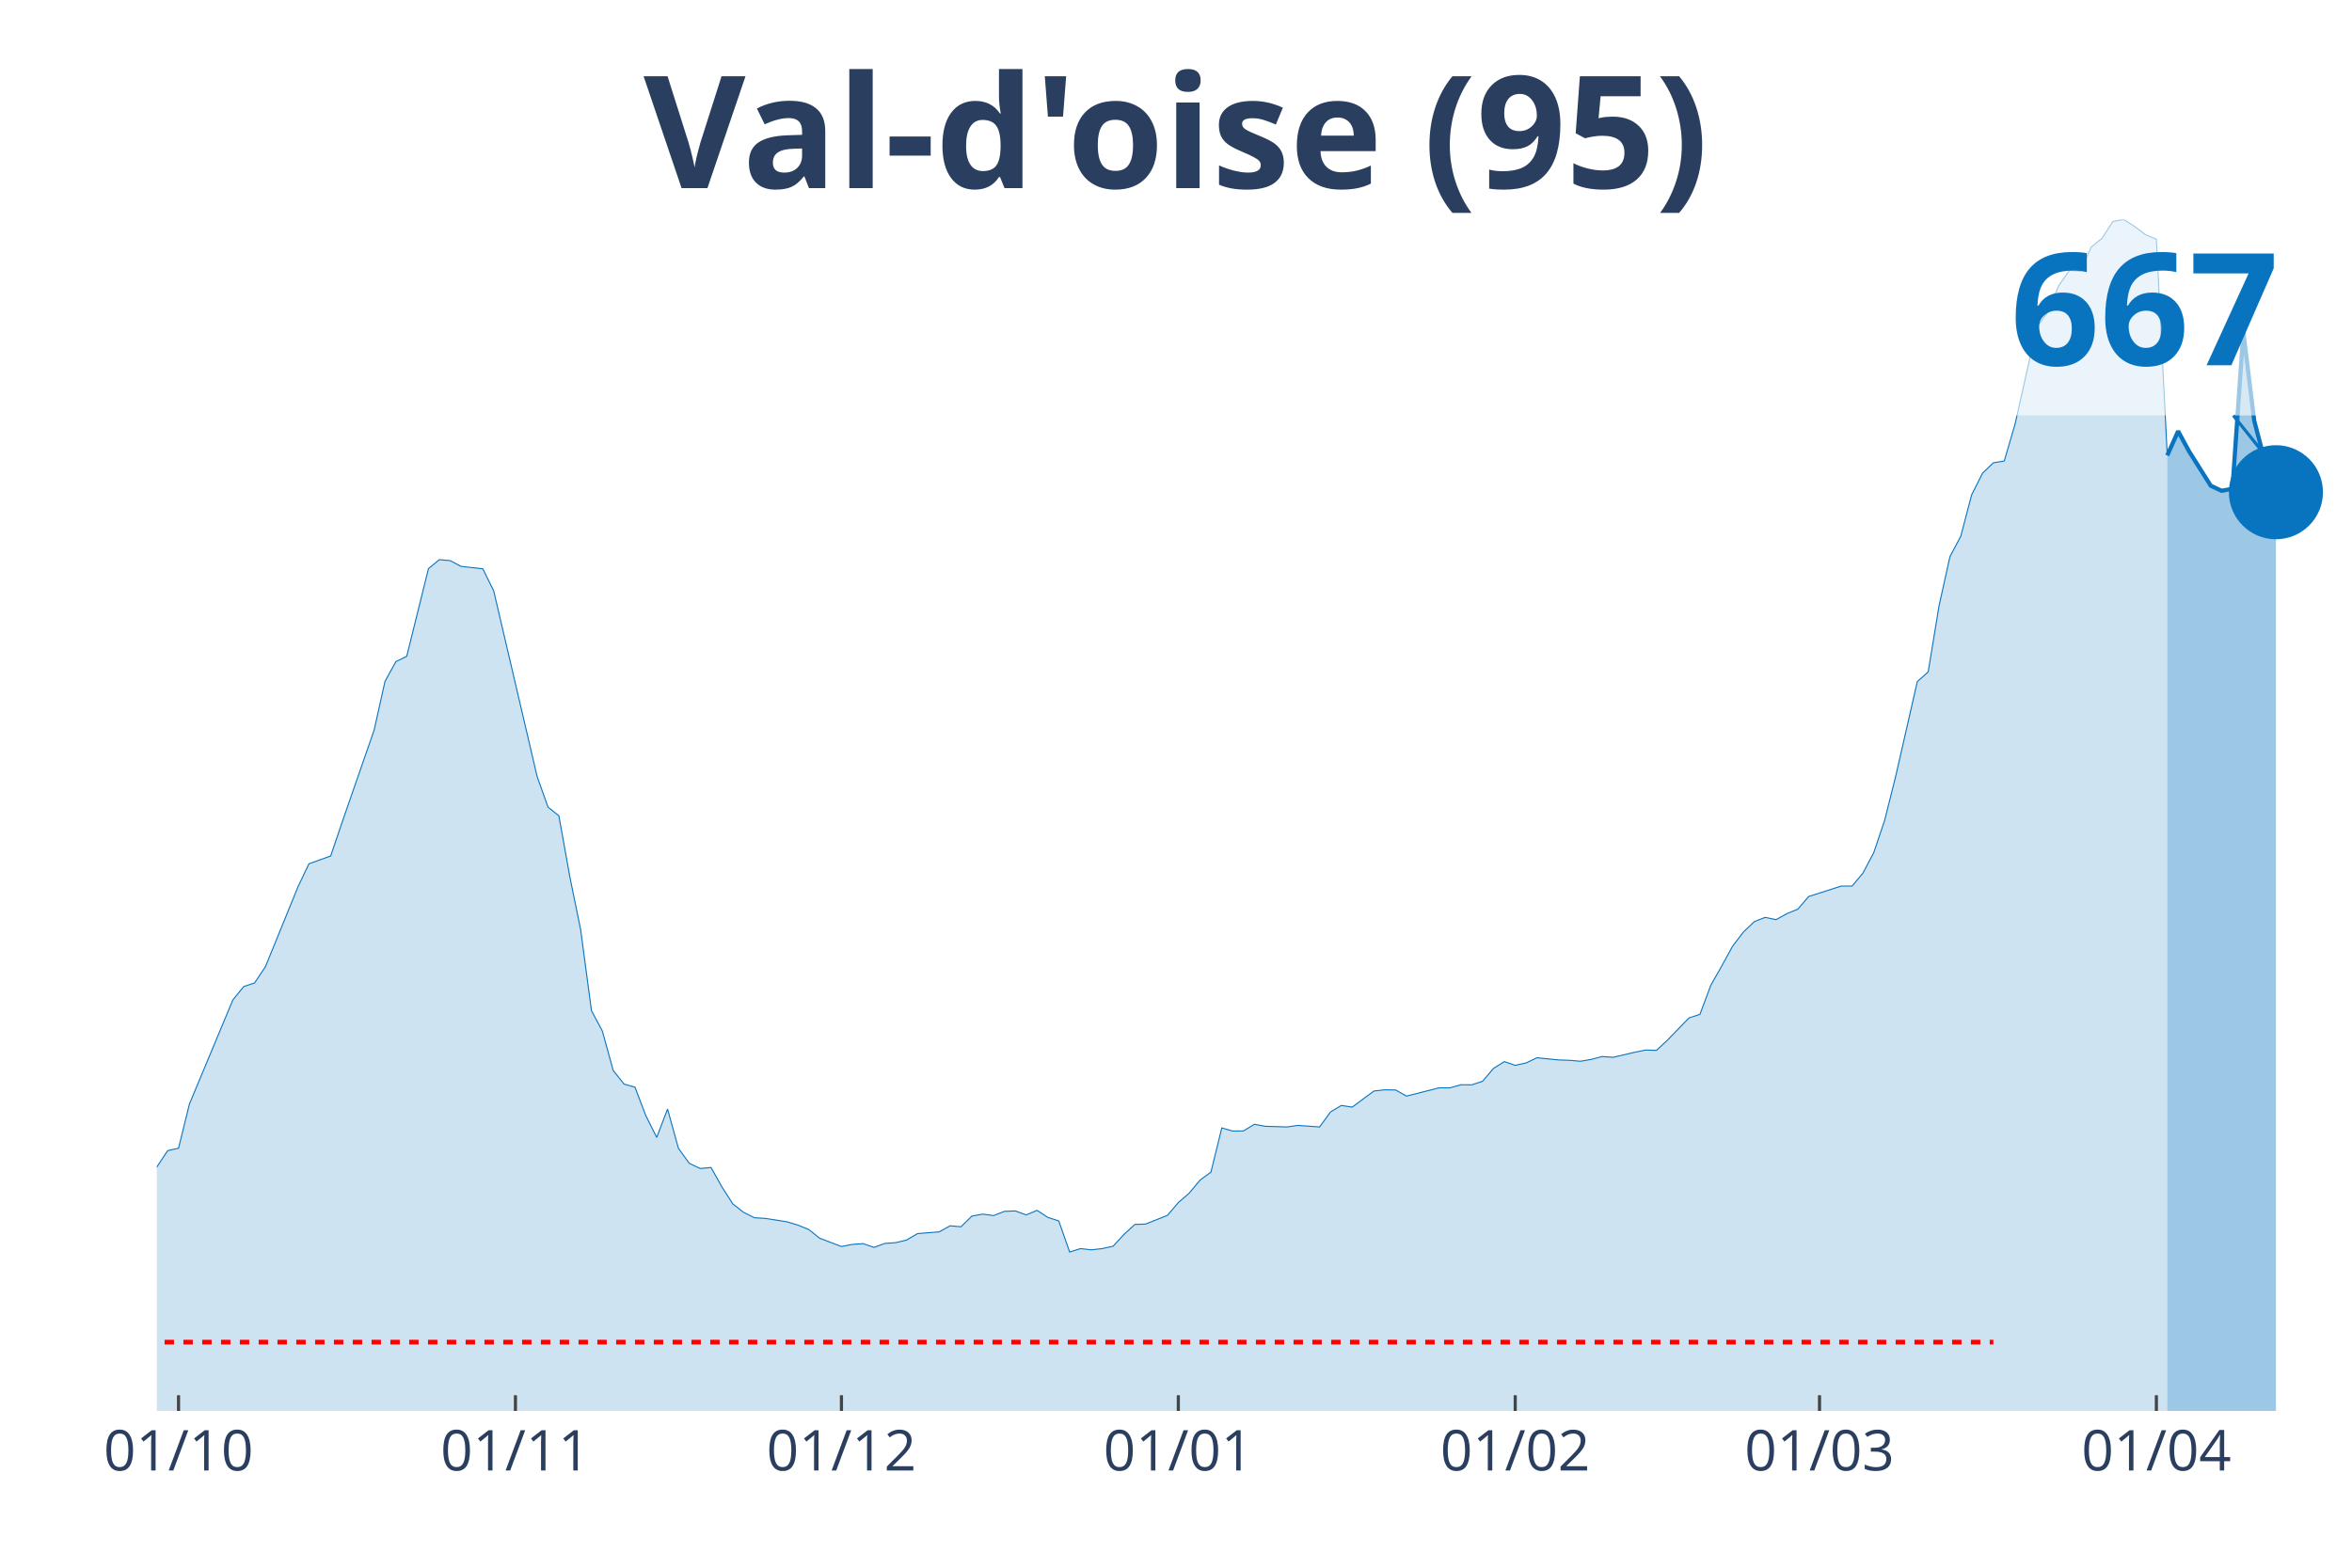
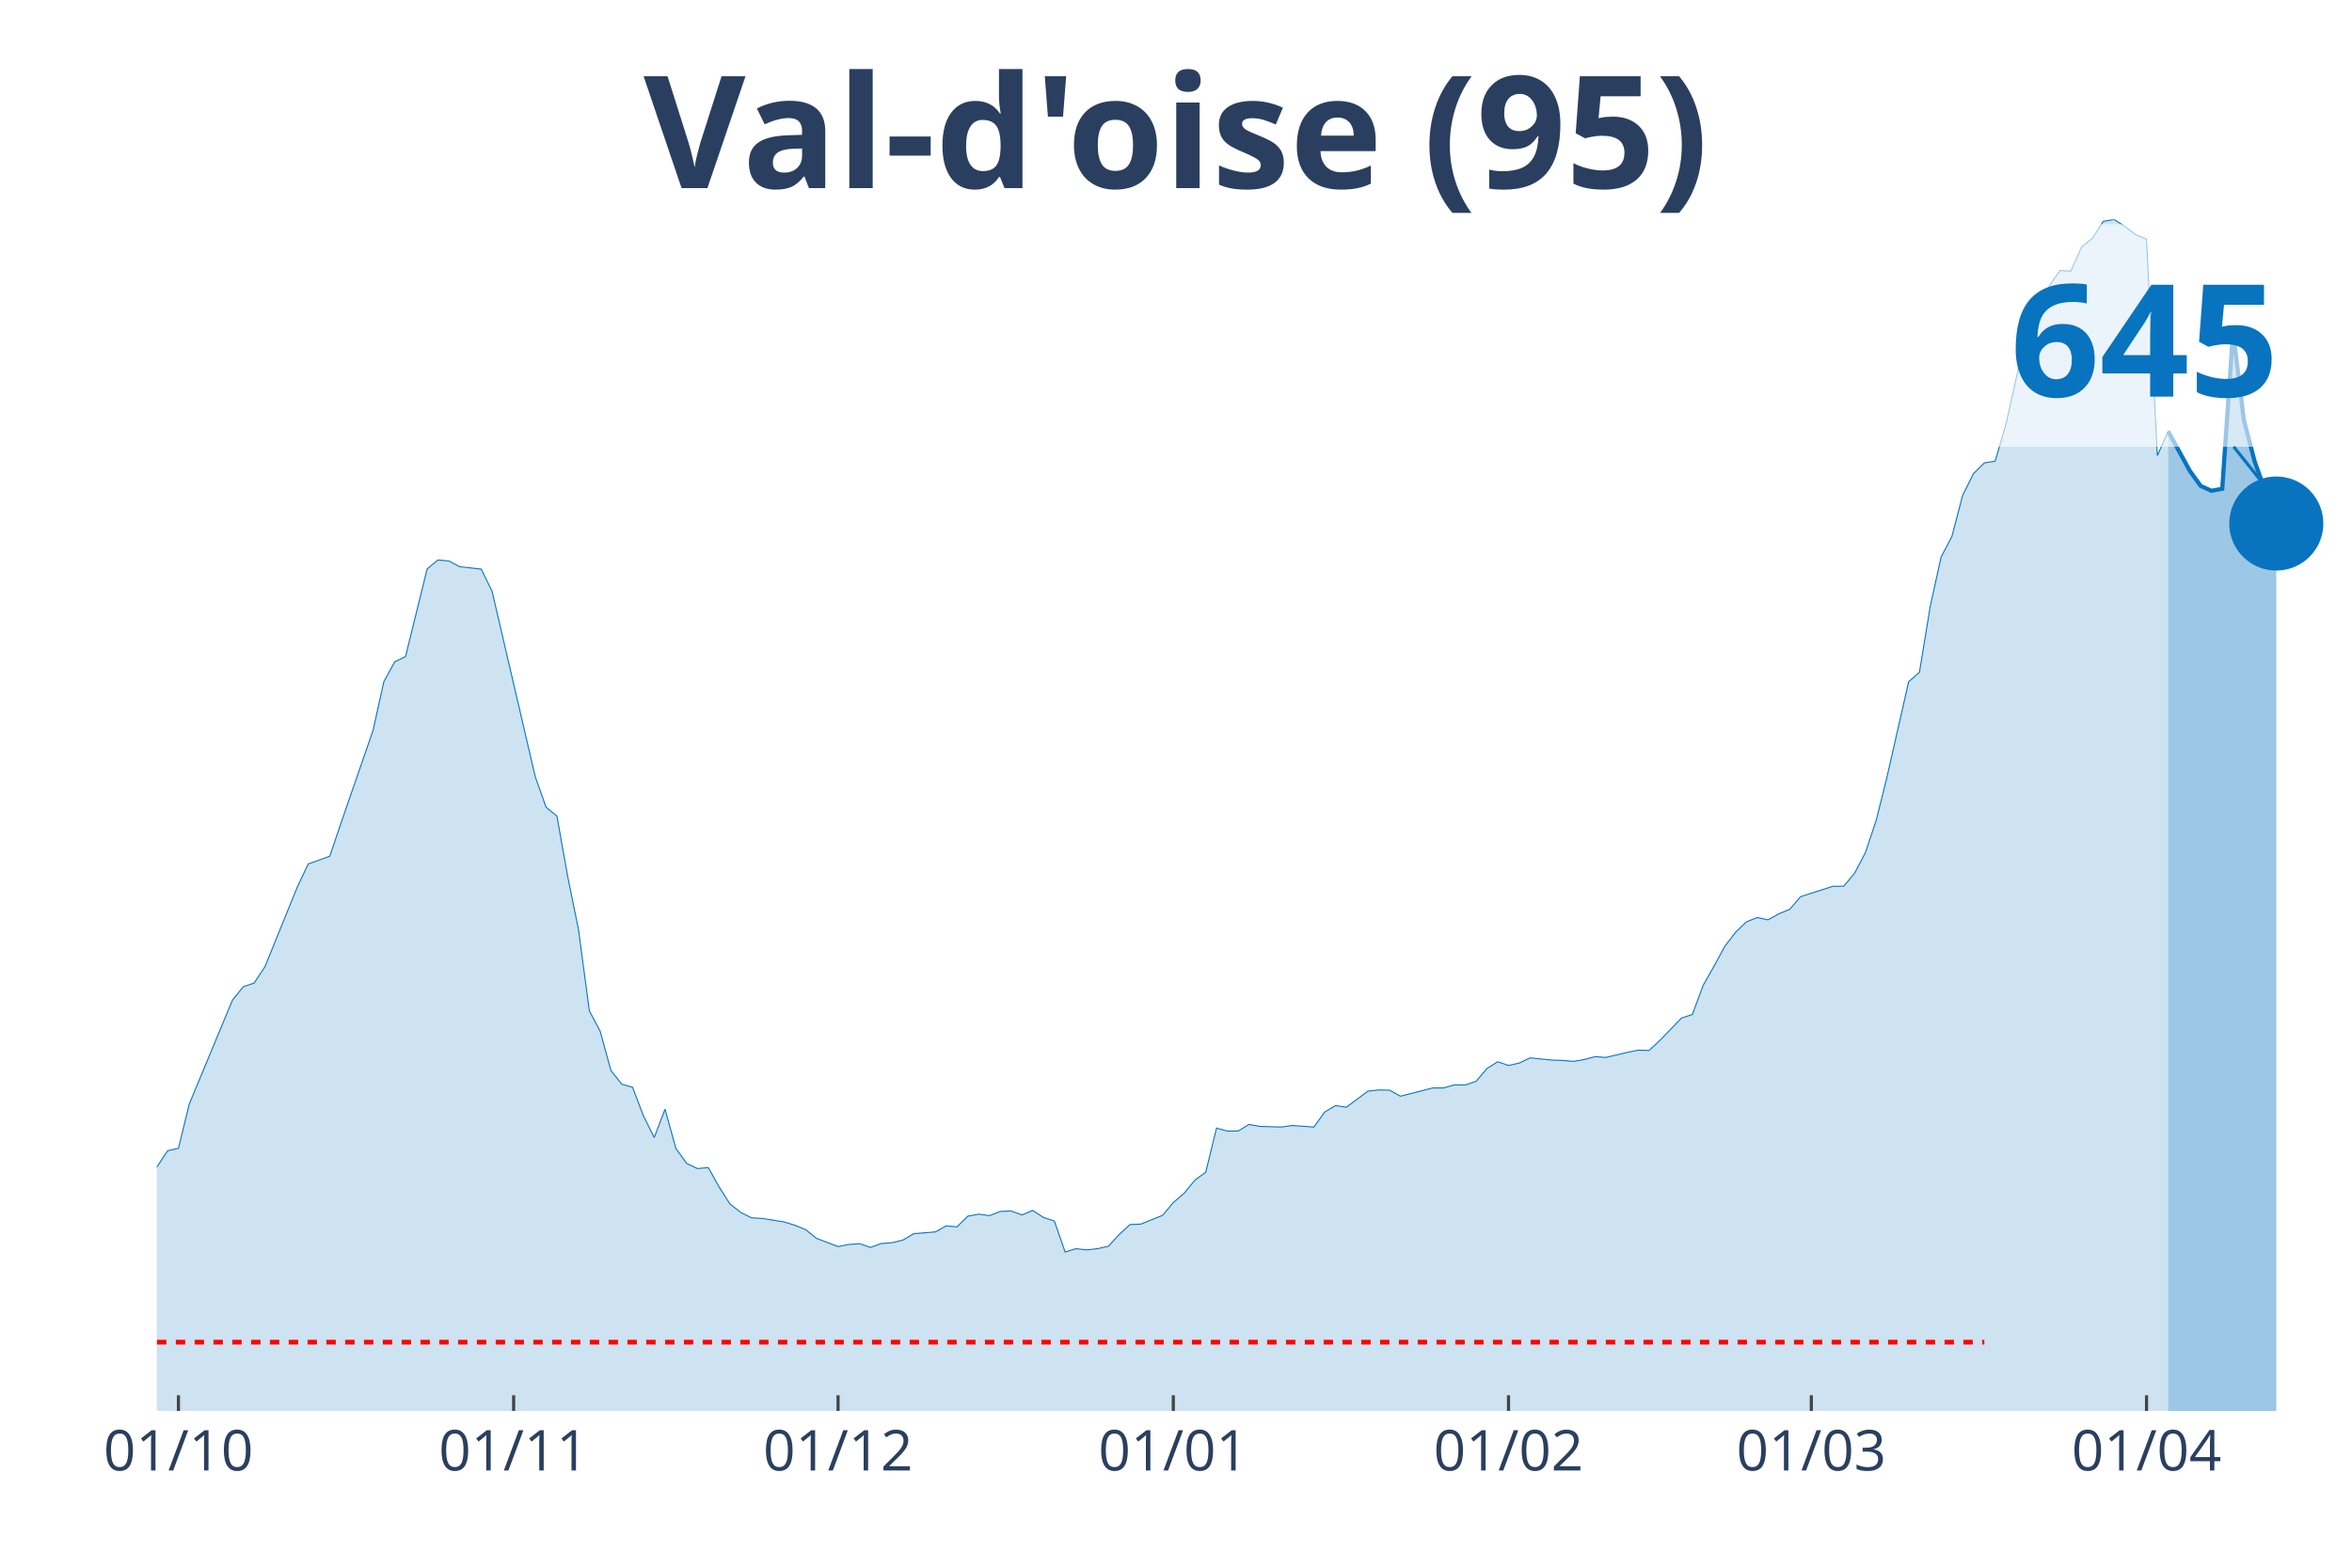
<svg xmlns="http://www.w3.org/2000/svg" class="main-svg" width="1125" height="750" style="" viewBox="0 0 750 500">
  <rect x="0" y="0" width="750" height="500" style="fill: rgb(0, 0, 0); fill-opacity: 0;" />
-   <defs id="defs-4722b2">
+   <defs id="defs-ad289b">
    <g class="clips">
-       <clipPath id="clip4722b2xyplot" class="plotclip">
+       <clipPath id="clipad289bxyplot" class="plotclip">
        <rect width="700" height="380" />
      </clipPath>
-       <clipPath class="axesclip" id="clip4722b2x">
+       <clipPath class="axesclip" id="clipad289bx">
        <rect x="50" y="0" width="700" height="500" />
      </clipPath>
-       <clipPath class="axesclip" id="clip4722b2y">
+       <clipPath class="axesclip" id="clipad289by">
        <rect x="0" y="70" width="750" height="380" />
      </clipPath>
-       <clipPath class="axesclip" id="clip4722b2xy">
+       <clipPath class="axesclip" id="clipad289bxy">
        <rect x="50" y="70" width="700" height="380" />
      </clipPath>
    </g>
    <g class="gradients" />
  </defs>
  <g class="bglayer">
    <rect class="bg" x="50" y="70" width="700" height="380" style="fill: rgb(0, 0, 0); fill-opacity: 0; stroke-width: 0;" />
  </g>
  <g class="layer-below">
    <g class="imagelayer" />
    <g class="shapelayer" />
  </g>
  <g class="cartesianlayer">
    <g class="subplot xy">
      <g class="layer-subplot">
        <g class="shapelayer" />
        <g class="imagelayer" />
      </g>
      <g class="gridlayer">
        <g class="x">
-           <path class="xgrid crisp" transform="translate(56.93,0)" d="M0,70v380" style="stroke: rgb(255, 255, 255); stroke-opacity: 1; stroke-width: 1px;" />
-           <path class="xgrid crisp" transform="translate(164.36,0)" d="M0,70v380" style="stroke: rgb(255, 255, 255); stroke-opacity: 1; stroke-width: 1px;" />
-           <path class="xgrid crisp" transform="translate(268.32,0)" d="M0,70v380" style="stroke: rgb(255, 255, 255); stroke-opacity: 1; stroke-width: 1px;" />
-           <path class="xgrid crisp" transform="translate(375.74,0)" d="M0,70v380" style="stroke: rgb(255, 255, 255); stroke-opacity: 1; stroke-width: 1px;" />
-           <path class="xgrid crisp" transform="translate(483.17,0)" d="M0,70v380" style="stroke: rgb(255, 255, 255); stroke-opacity: 1; stroke-width: 1px;" />
-           <path class="xgrid crisp" transform="translate(580.2,0)" d="M0,70v380" style="stroke: rgb(255, 255, 255); stroke-opacity: 1; stroke-width: 1px;" />
-           <path class="xgrid crisp" transform="translate(687.62,0)" d="M0,70v380" style="stroke: rgb(255, 255, 255); stroke-opacity: 1; stroke-width: 1px;" />
+           <path class="xgrid crisp" transform="translate(56.9,0)" d="M0,70v380" style="stroke: rgb(255, 255, 255); stroke-opacity: 1; stroke-width: 1px;" />
+           <path class="xgrid crisp" transform="translate(163.79,0)" d="M0,70v380" style="stroke: rgb(255, 255, 255); stroke-opacity: 1; stroke-width: 1px;" />
+           <path class="xgrid crisp" transform="translate(267.24,0)" d="M0,70v380" style="stroke: rgb(255, 255, 255); stroke-opacity: 1; stroke-width: 1px;" />
+           <path class="xgrid crisp" transform="translate(374.14,0)" d="M0,70v380" style="stroke: rgb(255, 255, 255); stroke-opacity: 1; stroke-width: 1px;" />
+           <path class="xgrid crisp" transform="translate(481.03,0)" d="M0,70v380" style="stroke: rgb(255, 255, 255); stroke-opacity: 1; stroke-width: 1px;" />
+           <path class="xgrid crisp" transform="translate(577.59,0)" d="M0,70v380" style="stroke: rgb(255, 255, 255); stroke-opacity: 1; stroke-width: 1px;" />
+           <path class="xgrid crisp" transform="translate(684.48,0)" d="M0,70v380" style="stroke: rgb(255, 255, 255); stroke-opacity: 1; stroke-width: 1px;" />
        </g>
        <g class="y" />
      </g>
      <g class="zerolinelayer" />
      <path class="xlines-below" />
      <path class="ylines-below" />
      <g class="overlines-below" />
      <g class="xaxislayer-below" />
      <g class="yaxislayer-below" />
      <g class="overaxes-below" />
-       <g class="plot" transform="translate(50, 70)" clip-path="url('#clip4722b2xyplot')">
+       <g class="plot" transform="translate(50, 70)" clip-path="url('#clipad289bxyplot')">
        <g class="scatterlayer mlayer">
-           <g class="trace scatter traceb9a665" style="stroke-miterlimit: 2;">
+           <g class="trace scatter traced971fd" style="stroke-miterlimit: 2;">
            <g class="fills">
              <g>
-                 <path class="js-fill" d="M641.09,380L-471.29,380L-471.29,373.29L-440.1,373.74L-436.63,373.92L-287.62,376.38L-284.16,376.31L-252.97,371.88L-249.5,371.49L-221.78,370.83L-218.32,370.79L-180.2,367.59L-176.73,367.56L-149.01,360.04L-145.54,358.42L-128.22,352.13L-124.75,349.18L-117.82,347.52L-114.36,347.42L-103.96,340.53L-100.5,339.34L-79.7,329.74L-76.24,326.54L-72.77,323.87L-69.31,324.82L-65.84,324.68L-62.38,321.17L-45.05,306.54L-41.58,306.47L-34.65,305.67L-31.19,307.81L-27.72,309.5L-24.26,309.04L-20.79,311.01L-17.33,311.5L-13.86,314L-10.4,313.29L-6.93,310.62L-3.47,306.09L0,302.22L3.47,296.98L6.93,296.21L10.4,282.12L24.26,248.9L27.72,244.65L31.19,243.49L34.65,238.29L45.05,212.77L48.51,205.5L55.45,203L58.91,192.78L69.31,162.83L72.77,147.3L76.24,141.01L79.7,139.32L86.63,111.34L90.1,108.5L93.56,108.81L97.03,110.64L103.96,111.41L107.43,118.44L121.29,177.7L124.75,187.4L128.22,190.21L131.68,209.51L135.15,226.48L138.61,252.35L142.08,258.85L145.54,271.43L149.01,275.76L152.48,276.74L155.94,285.84L159.41,292.77L162.87,283.73L166.34,296.25L169.8,301.03L173.27,302.68L176.73,302.36L180.2,308.55L183.66,313.96L187.13,316.67L190.59,318.39L194.06,318.6L200.99,319.69L204.46,320.74L207.92,322.15L211.39,324.93L218.32,327.56L221.78,326.89L225.25,326.65L228.71,327.84L232.18,326.58L235.64,326.33L239.11,325.49L242.57,323.45L249.5,322.89L252.97,320.95L256.44,321.27L259.9,317.86L263.37,317.23L266.83,317.69L270.3,316.35L273.76,316.21L277.23,317.48L280.69,316.03L284.16,318.28L287.62,319.41L291.09,329.32L294.55,328.23L298.02,328.62L301.49,328.23L304.95,327.46L308.42,323.7L311.88,320.53L315.35,320.39L322.28,317.62L325.74,313.54L329.21,310.55L332.67,306.37L336.14,303.84L339.6,289.74L343.07,290.73L346.53,290.69L350,288.58L353.47,289.22L360.4,289.43L363.86,288.94L370.79,289.43L374.26,284.65L377.72,282.57L381.19,283.1L388.12,277.97L391.58,277.58L395.05,277.65L398.51,279.59L408.91,276.95L412.38,276.95L415.84,275.97L419.31,276L422.77,274.84L426.24,270.77L429.7,268.59L433.17,269.78L436.63,269.01L440.1,267.36L447.03,268.06L450.5,268.17L453.96,268.48L457.43,267.88L460.89,266.97L464.36,267.22L471.29,265.6L474.75,264.9L478.22,265L481.68,261.77L488.61,254.63L492.08,253.51L495.54,244.23L499.01,238.12L502.48,231.79L505.94,227.25L509.41,223.95L512.87,222.58L516.34,223.32L519.8,221.39L523.27,219.98L526.73,215.94L537.13,212.6L540.59,212.6L544.06,208.45L547.52,201.88L550.99,191.58L554.46,177.73L561.39,147.37L564.85,144.31L568.32,123.22L571.78,107.58L575.25,101.01L578.71,87.83L582.18,80.94L585.64,77.6L589.11,77.04L592.57,65.23L599.5,34.3L602.97,29.63L606.44,21.16L609.9,16.24L613.37,16.45L616.83,8.82L620.3,5.97L623.76,0.63L627.23,0L630.69,2.25L634.16,4.85L637.62,6.29L641.09,75.25" style="fill: rgb(8, 115, 191); fill-opacity: 0.2; stroke-width: 0;" />
+                 <path class="js-fill" d="M641.38,380L-468.97,380L-468.97,373.29L-437.93,373.75L-434.48,373.92L-286.21,376.38L-282.76,376.31L-251.72,371.88L-248.28,371.5L-220.69,370.83L-217.24,370.8L-175.86,367.56L-172.41,366.4L-134.48,355.51L-131.03,353.44L-117.24,347.54L-113.79,347.43L-103.45,340.55L-100,339.35L-79.31,329.76L-75.86,326.56L-72.41,323.89L-68.97,324.84L-65.52,324.7L-62.07,321.19L-44.83,306.57L-41.38,306.5L-34.48,305.69L-31.03,307.84L-27.59,309.52L-24.14,309.07L-20.69,311.03L-17.24,311.53L-13.79,314.02L-10.34,313.32L-6.9,310.65L-3.45,306.12L0,302.25L3.45,297.02L6.9,296.24L10.34,282.15L24.14,248.95L27.59,244.7L31.03,243.54L34.48,238.34L44.83,212.84L48.28,205.56L55.17,203.07L58.62,192.85L68.97,162.91L72.41,147.38L75.86,141.09L79.31,139.41L86.21,111.44L89.66,108.6L93.1,108.91L96.55,110.74L103.45,111.51L106.9,118.54L120.69,177.77L124.14,187.47L127.59,190.28L131.03,209.57L134.48,226.54L137.93,252.4L141.38,258.9L144.83,271.47L148.28,275.8L151.72,276.78L155.17,285.88L158.62,292.8L162.07,283.77L165.52,296.28L168.97,301.06L172.41,302.71L175.86,302.39L179.31,308.57L182.76,313.98L186.21,316.69L189.66,318.41L193.1,318.62L200,319.71L203.45,320.77L206.9,322.17L210.34,324.95L217.24,327.58L220.69,326.91L224.14,326.67L227.59,327.86L231.03,326.6L234.48,326.35L237.93,325.51L241.38,323.47L248.28,322.91L251.72,320.98L255.17,321.29L258.62,317.88L262.07,317.25L265.52,317.71L268.97,316.37L272.41,316.23L275.86,317.5L279.31,316.06L282.76,318.31L286.21,319.43L289.66,329.34L293.1,328.25L296.55,328.64L300,328.25L303.45,327.48L306.9,323.72L310.34,320.55L313.79,320.41L320.69,317.64L324.14,313.56L327.59,310.58L331.03,306.4L334.48,303.87L337.93,289.78L341.38,290.76L344.83,290.73L348.28,288.62L351.72,289.25L358.62,289.46L362.07,288.97L368.97,289.46L372.41,284.68L375.86,282.61L379.31,283.14L386.21,278.01L389.66,277.62L393.1,277.69L396.55,279.62L406.9,276.99L410.34,276.99L413.79,276.01L417.24,276.04L420.69,274.88L424.14,270.81L427.59,268.63L431.03,269.82L434.48,269.05L437.93,267.4L444.83,268.1L448.28,268.21L451.72,268.52L455.17,267.93L458.62,267.01L462.07,267.26L468.97,265.64L472.41,264.94L475.86,265.04L479.31,261.81L486.21,254.68L489.66,253.56L493.1,244.28L496.55,238.17L500,231.84L503.45,227.31L506.9,224.01L510.34,222.64L513.79,223.38L517.24,221.44L520.69,220.04L524.14,216L534.48,212.66L537.93,212.66L541.38,208.52L544.83,201.95L548.28,191.65L551.72,177.81L558.62,147.45L562.07,144.4L565.52,123.32L568.97,107.68L572.41,101.11L575.86,87.94L579.31,81.05L582.76,77.64L586.21,77.08L589.66,65.28L596.55,34.33L600,29.62L603.45,21.15L606.9,16.27L610.34,16.48L613.79,8.75L617.24,5.97L620.69,0.6L624.14,0L627.59,2.21L631.03,4.85L634.48,6.29L637.93,75.33L641.38,67.56" style="fill: rgb(8, 115, 191); fill-opacity: 0.2; stroke-width: 0;" />
              </g>
            </g>
            <g class="errorbars" />
            <g class="lines">
-               <path class="js-line" d="M-471.29,373.29L-440.1,373.74L-436.63,373.92L-287.62,376.38L-284.16,376.31L-252.97,371.88L-249.5,371.49L-221.78,370.83L-218.32,370.79L-180.2,367.59L-176.73,367.56L-149.01,360.04L-145.54,358.42L-128.22,352.13L-124.75,349.18L-117.82,347.52L-114.36,347.42L-103.96,340.53L-100.5,339.34L-79.7,329.74L-76.24,326.54L-72.77,323.87L-69.31,324.82L-65.84,324.68L-62.38,321.17L-45.05,306.54L-41.58,306.47L-34.65,305.67L-31.19,307.81L-27.72,309.5L-24.26,309.04L-20.79,311.01L-17.33,311.5L-13.86,314L-10.4,313.29L-6.93,310.62L-3.47,306.09L0,302.22L3.47,296.98L6.93,296.21L10.4,282.12L24.26,248.9L27.72,244.65L31.19,243.49L34.65,238.29L45.05,212.77L48.51,205.5L55.45,203L58.91,192.78L69.31,162.83L72.77,147.3L76.24,141.01L79.7,139.32L86.63,111.34L90.1,108.5L93.56,108.81L97.03,110.64L103.96,111.41L107.43,118.44L121.29,177.7L124.75,187.4L128.22,190.21L131.68,209.51L135.15,226.48L138.61,252.35L142.08,258.85L145.54,271.43L149.01,275.76L152.48,276.74L155.94,285.84L159.41,292.77L162.87,283.73L166.34,296.25L169.8,301.03L173.27,302.68L176.73,302.36L180.2,308.55L183.66,313.96L187.13,316.67L190.59,318.39L194.06,318.6L200.99,319.69L204.46,320.74L207.92,322.15L211.39,324.93L218.32,327.56L221.78,326.89L225.25,326.65L228.71,327.84L232.18,326.58L235.64,326.33L239.11,325.49L242.57,323.45L249.5,322.89L252.97,320.95L256.44,321.27L259.9,317.86L263.37,317.23L266.83,317.69L270.3,316.35L273.76,316.21L277.23,317.48L280.69,316.03L284.16,318.28L287.62,319.41L291.09,329.32L294.55,328.23L298.02,328.62L301.49,328.23L304.95,327.46L308.42,323.7L311.88,320.53L315.35,320.39L322.28,317.62L325.74,313.54L329.21,310.55L332.67,306.37L336.14,303.84L339.6,289.74L343.07,290.73L346.53,290.69L350,288.58L353.47,289.22L360.4,289.43L363.86,288.94L370.79,289.43L374.26,284.65L377.72,282.57L381.19,283.1L388.12,277.97L391.58,277.58L395.05,277.65L398.51,279.59L408.91,276.95L412.38,276.95L415.84,275.97L419.31,276L422.77,274.84L426.24,270.77L429.7,268.59L433.17,269.78L436.63,269.01L440.1,267.36L447.03,268.06L450.5,268.17L453.96,268.48L457.43,267.88L460.89,266.97L464.36,267.22L471.29,265.6L474.75,264.9L478.22,265L481.68,261.77L488.61,254.63L492.08,253.51L495.54,244.23L499.01,238.12L502.48,231.79L505.94,227.25L509.41,223.95L512.87,222.58L516.34,223.32L519.8,221.39L523.27,219.98L526.73,215.94L537.13,212.6L540.59,212.6L544.06,208.45L547.52,201.88L550.99,191.58L554.46,177.73L561.39,147.37L564.85,144.31L568.32,123.22L571.78,107.58L575.25,101.01L578.71,87.83L582.18,80.94L585.64,77.6L589.11,77.04L592.57,65.23L599.5,34.3L602.97,29.63L606.44,21.16L609.9,16.24L613.37,16.45L616.83,8.82L620.3,5.97L623.76,0.63L627.23,0L630.69,2.25L634.16,4.85L637.62,6.29L641.09,75.25" style="vector-effect: non-scaling-stroke; fill: none; stroke: rgb(8, 115, 191); stroke-opacity: 1; stroke-width: 0.5px; opacity: 1;" />
+               <path class="js-line" d="M-468.97,373.29L-437.93,373.75L-434.48,373.92L-286.21,376.38L-282.76,376.31L-251.72,371.88L-248.28,371.5L-220.69,370.83L-217.24,370.8L-175.86,367.56L-172.41,366.4L-134.48,355.51L-131.03,353.44L-117.24,347.54L-113.79,347.43L-103.45,340.55L-100,339.35L-79.31,329.76L-75.86,326.56L-72.41,323.89L-68.97,324.84L-65.52,324.7L-62.07,321.19L-44.83,306.57L-41.38,306.5L-34.48,305.69L-31.03,307.84L-27.59,309.52L-24.14,309.07L-20.69,311.03L-17.24,311.53L-13.79,314.02L-10.34,313.32L-6.9,310.65L-3.45,306.12L0,302.25L3.45,297.02L6.9,296.24L10.34,282.15L24.14,248.95L27.59,244.7L31.03,243.54L34.48,238.34L44.83,212.84L48.28,205.56L55.17,203.07L58.62,192.85L68.97,162.91L72.41,147.38L75.86,141.09L79.31,139.41L86.21,111.44L89.66,108.6L93.1,108.91L96.55,110.74L103.45,111.51L106.9,118.54L120.69,177.77L124.14,187.47L127.59,190.28L131.03,209.57L134.48,226.54L137.93,252.4L141.38,258.9L144.83,271.47L148.28,275.8L151.72,276.78L155.17,285.88L158.62,292.8L162.07,283.77L165.52,296.28L168.97,301.06L172.41,302.71L175.86,302.39L179.31,308.57L182.76,313.98L186.21,316.69L189.66,318.41L193.1,318.62L200,319.71L203.45,320.77L206.9,322.17L210.34,324.95L217.24,327.58L220.69,326.91L224.14,326.67L227.59,327.86L231.03,326.6L234.48,326.35L237.93,325.51L241.38,323.47L248.28,322.91L251.72,320.98L255.17,321.29L258.62,317.88L262.07,317.25L265.52,317.71L268.97,316.37L272.41,316.23L275.86,317.5L279.31,316.06L282.76,318.31L286.21,319.43L289.66,329.34L293.1,328.25L296.55,328.64L300,328.25L303.45,327.48L306.9,323.72L310.34,320.55L313.79,320.41L320.69,317.64L324.14,313.56L327.59,310.58L331.03,306.4L334.48,303.87L337.93,289.78L341.38,290.76L344.83,290.73L348.28,288.62L351.72,289.25L358.62,289.46L362.07,288.97L368.97,289.46L372.41,284.68L375.86,282.61L379.31,283.14L386.21,278.01L389.66,277.62L393.1,277.69L396.55,279.62L406.9,276.99L410.34,276.99L413.79,276.01L417.24,276.04L420.69,274.88L424.14,270.81L427.59,268.63L431.03,269.82L434.48,269.05L437.93,267.4L444.83,268.1L448.28,268.21L451.72,268.52L455.17,267.93L458.62,267.01L462.07,267.26L468.97,265.64L472.41,264.94L475.86,265.04L479.31,261.81L486.21,254.68L489.66,253.56L493.1,244.28L496.55,238.17L500,231.84L503.45,227.31L506.9,224.01L510.34,222.64L513.79,223.38L517.24,221.44L520.69,220.04L524.14,216L534.48,212.66L537.93,212.66L541.38,208.52L544.83,201.95L548.28,191.65L551.72,177.81L558.62,147.45L562.07,144.4L565.52,123.32L568.97,107.68L572.41,101.11L575.86,87.94L579.31,81.05L582.76,77.64L586.21,77.08L589.66,65.28L596.55,34.33L600,29.62L603.45,21.15L606.9,16.27L610.34,16.48L613.79,8.75L617.24,5.97L620.69,0.6L624.14,0L627.59,2.21L631.03,4.85L634.48,6.29L637.93,75.33L641.38,67.56" style="vector-effect: non-scaling-stroke; fill: none; stroke: rgb(8, 115, 191); stroke-opacity: 1; stroke-width: 0.5px; opacity: 1;" />
            </g>
            <g class="points" />
            <g class="text" />
          </g>
-           <g class="trace scatter tracef69f4f" style="stroke-miterlimit: 2;">
+           <g class="trace scatter trace4da37f" style="stroke-miterlimit: 2;">
            <g class="fills">
              <g>
-                 <path class="js-fill" d="M675.74,380L641.09,380L641.09,75.25L644.55,67.52L648.02,73.91L654.95,84.91L658.42,86.53L661.88,85.9L665.35,35.81L668.81,64.14L672.28,77.39L675.74,86.99" style="fill: rgb(8, 115, 191); fill-opacity: 0.4; stroke-width: 0;" />
+                 <path class="js-fill" d="M675.86,380L641.38,380L641.38,67.56L648.28,80.17L651.72,84.95L655.17,86.53L658.62,85.9L662.07,35.8L665.52,63.98L668.97,77.22L672.41,86.85L675.86,96.97" style="fill: rgb(8, 115, 191); fill-opacity: 0.4; stroke-width: 0;" />
              </g>
            </g>
            <g class="errorbars" />
            <g class="lines">
-               <path class="js-line" d="M641.09,75.25L644.55,67.52L648.02,73.91L654.95,84.91L658.42,86.53L661.88,85.9L665.35,35.81L668.81,64.14L672.28,77.39L675.74,86.99" style="vector-effect: non-scaling-stroke; fill: none; stroke: rgb(8, 115, 191); stroke-opacity: 1; stroke-width: 2px; opacity: 1;" />
+               <path class="js-line" d="M641.38,67.56L648.28,80.17L651.72,84.95L655.17,86.53L658.62,85.9L662.07,35.8L665.52,63.98L668.97,77.22L672.41,86.85L675.86,96.97" style="vector-effect: non-scaling-stroke; fill: none; stroke: rgb(8, 115, 191); stroke-opacity: 1; stroke-width: 2px; opacity: 1;" />
            </g>
            <g class="points" />
            <g class="text" />
          </g>
-           <g class="trace scatter trace41bccc" style="stroke-miterlimit: 2; opacity: 1;">
+           <g class="trace scatter tracef2a35c" style="stroke-miterlimit: 2; opacity: 1;">
            <g class="fills" />
            <g class="errorbars" />
            <g class="lines" />
            <g class="points">
-               <path class="point" transform="translate(675.74,86.99)" d="M15,0A15,15 0 1,1 0,-15A15,15 0 0,1 15,0Z" style="opacity: 1; stroke-width: 0px; fill: rgb(8, 115, 191); fill-opacity: 1;" />
+               <path class="point" transform="translate(675.86,96.97)" d="M15,0A15,15 0 1,1 0,-15A15,15 0 0,1 15,0Z" style="opacity: 1; stroke-width: 0px; fill: rgb(8, 115, 191); fill-opacity: 1;" />
            </g>
            <g class="text" />
          </g>
        </g>
      </g>
      <g class="overplot" />
      <path class="xlines-above crisp" style="fill: none; stroke-width: 1px; stroke: rgb(0, 0, 0); stroke-opacity: 0;" d="" />
      <path class="ylines-above crisp" style="fill: none;" d="M0,0" />
      <g class="overlines-above" />
      <g class="xaxislayer-above">
-         <path class="xtick ticks crisp" d="M0,450v-5" transform="translate(56.93,0)" style="stroke: rgb(68, 68, 68); stroke-opacity: 1; stroke-width: 1px;" />
-         <path class="xtick ticks crisp" d="M0,450v-5" transform="translate(164.36,0)" style="stroke: rgb(68, 68, 68); stroke-opacity: 1; stroke-width: 1px;" />
-         <path class="xtick ticks crisp" d="M0,450v-5" transform="translate(268.32,0)" style="stroke: rgb(68, 68, 68); stroke-opacity: 1; stroke-width: 1px;" />
-         <path class="xtick ticks crisp" d="M0,450v-5" transform="translate(375.74,0)" style="stroke: rgb(68, 68, 68); stroke-opacity: 1; stroke-width: 1px;" />
-         <path class="xtick ticks crisp" d="M0,450v-5" transform="translate(483.17,0)" style="stroke: rgb(68, 68, 68); stroke-opacity: 1; stroke-width: 1px;" />
-         <path class="xtick ticks crisp" d="M0,450v-5" transform="translate(580.2,0)" style="stroke: rgb(68, 68, 68); stroke-opacity: 1; stroke-width: 1px;" />
-         <path class="xtick ticks crisp" d="M0,450v-5" transform="translate(687.62,0)" style="stroke: rgb(68, 68, 68); stroke-opacity: 1; stroke-width: 1px;" />
+         <path class="xtick ticks crisp" d="M0,450v-5" transform="translate(56.9,0)" style="stroke: rgb(68, 68, 68); stroke-opacity: 1; stroke-width: 1px;" />
+         <path class="xtick ticks crisp" d="M0,450v-5" transform="translate(163.79,0)" style="stroke: rgb(68, 68, 68); stroke-opacity: 1; stroke-width: 1px;" />
+         <path class="xtick ticks crisp" d="M0,450v-5" transform="translate(267.24,0)" style="stroke: rgb(68, 68, 68); stroke-opacity: 1; stroke-width: 1px;" />
+         <path class="xtick ticks crisp" d="M0,450v-5" transform="translate(374.14,0)" style="stroke: rgb(68, 68, 68); stroke-opacity: 1; stroke-width: 1px;" />
+         <path class="xtick ticks crisp" d="M0,450v-5" transform="translate(481.03,0)" style="stroke: rgb(68, 68, 68); stroke-opacity: 1; stroke-width: 1px;" />
+         <path class="xtick ticks crisp" d="M0,450v-5" transform="translate(577.59,0)" style="stroke: rgb(68, 68, 68); stroke-opacity: 1; stroke-width: 1px;" />
+         <path class="xtick ticks crisp" d="M0,450v-5" transform="translate(684.48,0)" style="stroke: rgb(68, 68, 68); stroke-opacity: 1; stroke-width: 1px;" />
        <g class="xtick">
-           <text text-anchor="middle" x="0" y="469" transform="translate(56.93,0)" style="font-family: 'Open Sans', verdana, arial, sans-serif; font-size: 18px; fill: rgb(42, 63, 95); fill-opacity: 1; white-space: pre;">01/10</text>
+           <text text-anchor="middle" x="0" y="469" transform="translate(56.9,0)" style="font-family: 'Open Sans', verdana, arial, sans-serif; font-size: 18px; fill: rgb(42, 63, 95); fill-opacity: 1; white-space: pre;">01/10</text>
        </g>
        <g class="xtick">
-           <text text-anchor="middle" x="0" y="469" transform="translate(164.36,0)" style="font-family: 'Open Sans', verdana, arial, sans-serif; font-size: 18px; fill: rgb(42, 63, 95); fill-opacity: 1; white-space: pre;">01/11</text>
+           <text text-anchor="middle" x="0" y="469" transform="translate(163.79,0)" style="font-family: 'Open Sans', verdana, arial, sans-serif; font-size: 18px; fill: rgb(42, 63, 95); fill-opacity: 1; white-space: pre;">01/11</text>
        </g>
        <g class="xtick">
-           <text text-anchor="middle" x="0" y="469" transform="translate(268.32,0)" style="font-family: 'Open Sans', verdana, arial, sans-serif; font-size: 18px; fill: rgb(42, 63, 95); fill-opacity: 1; white-space: pre;">01/12</text>
+           <text text-anchor="middle" x="0" y="469" transform="translate(267.24,0)" style="font-family: 'Open Sans', verdana, arial, sans-serif; font-size: 18px; fill: rgb(42, 63, 95); fill-opacity: 1; white-space: pre;">01/12</text>
        </g>
        <g class="xtick">
-           <text text-anchor="middle" x="0" y="469" transform="translate(375.74,0)" style="font-family: 'Open Sans', verdana, arial, sans-serif; font-size: 18px; fill: rgb(42, 63, 95); fill-opacity: 1; white-space: pre;">01/01</text>
+           <text text-anchor="middle" x="0" y="469" transform="translate(374.14,0)" style="font-family: 'Open Sans', verdana, arial, sans-serif; font-size: 18px; fill: rgb(42, 63, 95); fill-opacity: 1; white-space: pre;">01/01</text>
        </g>
        <g class="xtick">
-           <text text-anchor="middle" x="0" y="469" transform="translate(483.17,0)" style="font-family: 'Open Sans', verdana, arial, sans-serif; font-size: 18px; fill: rgb(42, 63, 95); fill-opacity: 1; white-space: pre;">01/02</text>
+           <text text-anchor="middle" x="0" y="469" transform="translate(481.03,0)" style="font-family: 'Open Sans', verdana, arial, sans-serif; font-size: 18px; fill: rgb(42, 63, 95); fill-opacity: 1; white-space: pre;">01/02</text>
        </g>
        <g class="xtick">
-           <text text-anchor="middle" x="0" y="469" transform="translate(580.2,0)" style="font-family: 'Open Sans', verdana, arial, sans-serif; font-size: 18px; fill: rgb(42, 63, 95); fill-opacity: 1; white-space: pre;">01/03</text>
+           <text text-anchor="middle" x="0" y="469" transform="translate(577.59,0)" style="font-family: 'Open Sans', verdana, arial, sans-serif; font-size: 18px; fill: rgb(42, 63, 95); fill-opacity: 1; white-space: pre;">01/03</text>
        </g>
        <g class="xtick">
-           <text text-anchor="middle" x="0" y="469" transform="translate(687.62,0)" style="font-family: 'Open Sans', verdana, arial, sans-serif; font-size: 18px; fill: rgb(42, 63, 95); fill-opacity: 1; white-space: pre;">01/04</text>
+           <text text-anchor="middle" x="0" y="469" transform="translate(684.48,0)" style="font-family: 'Open Sans', verdana, arial, sans-serif; font-size: 18px; fill: rgb(42, 63, 95); fill-opacity: 1; white-space: pre;">01/04</text>
        </g>
      </g>
      <g class="yaxislayer-above" />
      <g class="overaxes-above" />
    </g>
  </g>
  <g class="polarlayer" />
  <g class="ternarylayer" />
  <g class="geolayer" />
  <g class="funnelarealayer" />
  <g class="pielayer" />
  <g class="treemaplayer" />
  <g class="sunburstlayer" />
  <g class="glimages" />
-   <defs id="topdefs-4722b2">
+   <defs id="topdefs-ad289b">
    <g class="clips" />
  </defs>
  <g class="layer-above">
    <g class="imagelayer" />
    <g class="shapelayer">
-       <path data-index="0" fill-rule="evenodd" d="M-1897.52,428.06L635.64,428.06" clip-path="url('#clip4722b2xy')" style="opacity: 1; stroke: rgb(255, 0, 0); stroke-opacity: 1; fill: rgb(0, 0, 0); fill-opacity: 0; stroke-dasharray: 3px, 3px; stroke-width: 1.5px;" />
+       <path data-index="0" fill-rule="evenodd" d="M-1887.93,428.07L632.76,428.07" clip-path="url('#clipad289bxy')" style="opacity: 1; stroke: rgb(255, 0, 0); stroke-opacity: 1; fill: rgb(0, 0, 0); fill-opacity: 0; stroke-dasharray: 3px, 3px; stroke-width: 1.5px;" />
    </g>
  </g>
  <g class="infolayer">
    <g class="g-gtitle">
      <text class="gtitle" x="375" y="25" text-anchor="middle" dy="0.7em" style="font-family: 'Open Sans', verdana, arial, sans-serif; font-size: 50px; fill: rgb(42, 63, 95); opacity: 1; font-weight: normal; white-space: pre;">
        <tspan style="font-weight:bold">Val-d'oise (95)</tspan>
      </text>
    </g>
    <g class="g-xtitle" />
    <g class="annotation" data-index="0" style="opacity: 1;">
-       <g class="annotation-text-g" transform="rotate(0,683.74,96.99)">
-         <g class="cursor-pointer" transform="translate(626, 61)">
+       <g class="annotation-text-g" transform="rotate(0,683.86,106.97)">
+         <g class="cursor-pointer" transform="translate(626, 71)">
          <rect class="bg" x="0.5" y="0.5" width="115" height="71" style="stroke-width: 1px; stroke: rgb(0, 0, 0); stroke-opacity: 0; fill: rgb(255, 255, 255); fill-opacity: 0.6;" />
          <text class="annotation-text" text-anchor="middle" x="57.812" y="55.5" style="font-family: 'Open Sans', verdana, arial, sans-serif; font-size: 50px; fill: rgb(8, 115, 191); fill-opacity: 1; white-space: pre;">
-             <tspan style="font-weight:bold">667 </tspan>
+             <tspan style="font-weight:bold">645 </tspan>
          </text>
        </g>
      </g>
      <g class="annotation-arrow-g" style="opacity: 1;">
-         <path d="M712.14,132.49L723.74,146.99" style="stroke-width: 1px; stroke: rgb(8, 115, 191); stroke-opacity: 1; stroke-dasharray: 0px, 0px, 18.569px, 18.569px;" />
+         <path d="M712.26,142.47L723.86,156.97" style="stroke-width: 1px; stroke: rgb(8, 115, 191); stroke-opacity: 1; stroke-dasharray: 0px, 0px, 18.569px, 18.569px;" />
      </g>
    </g>
  </g>
</svg>
